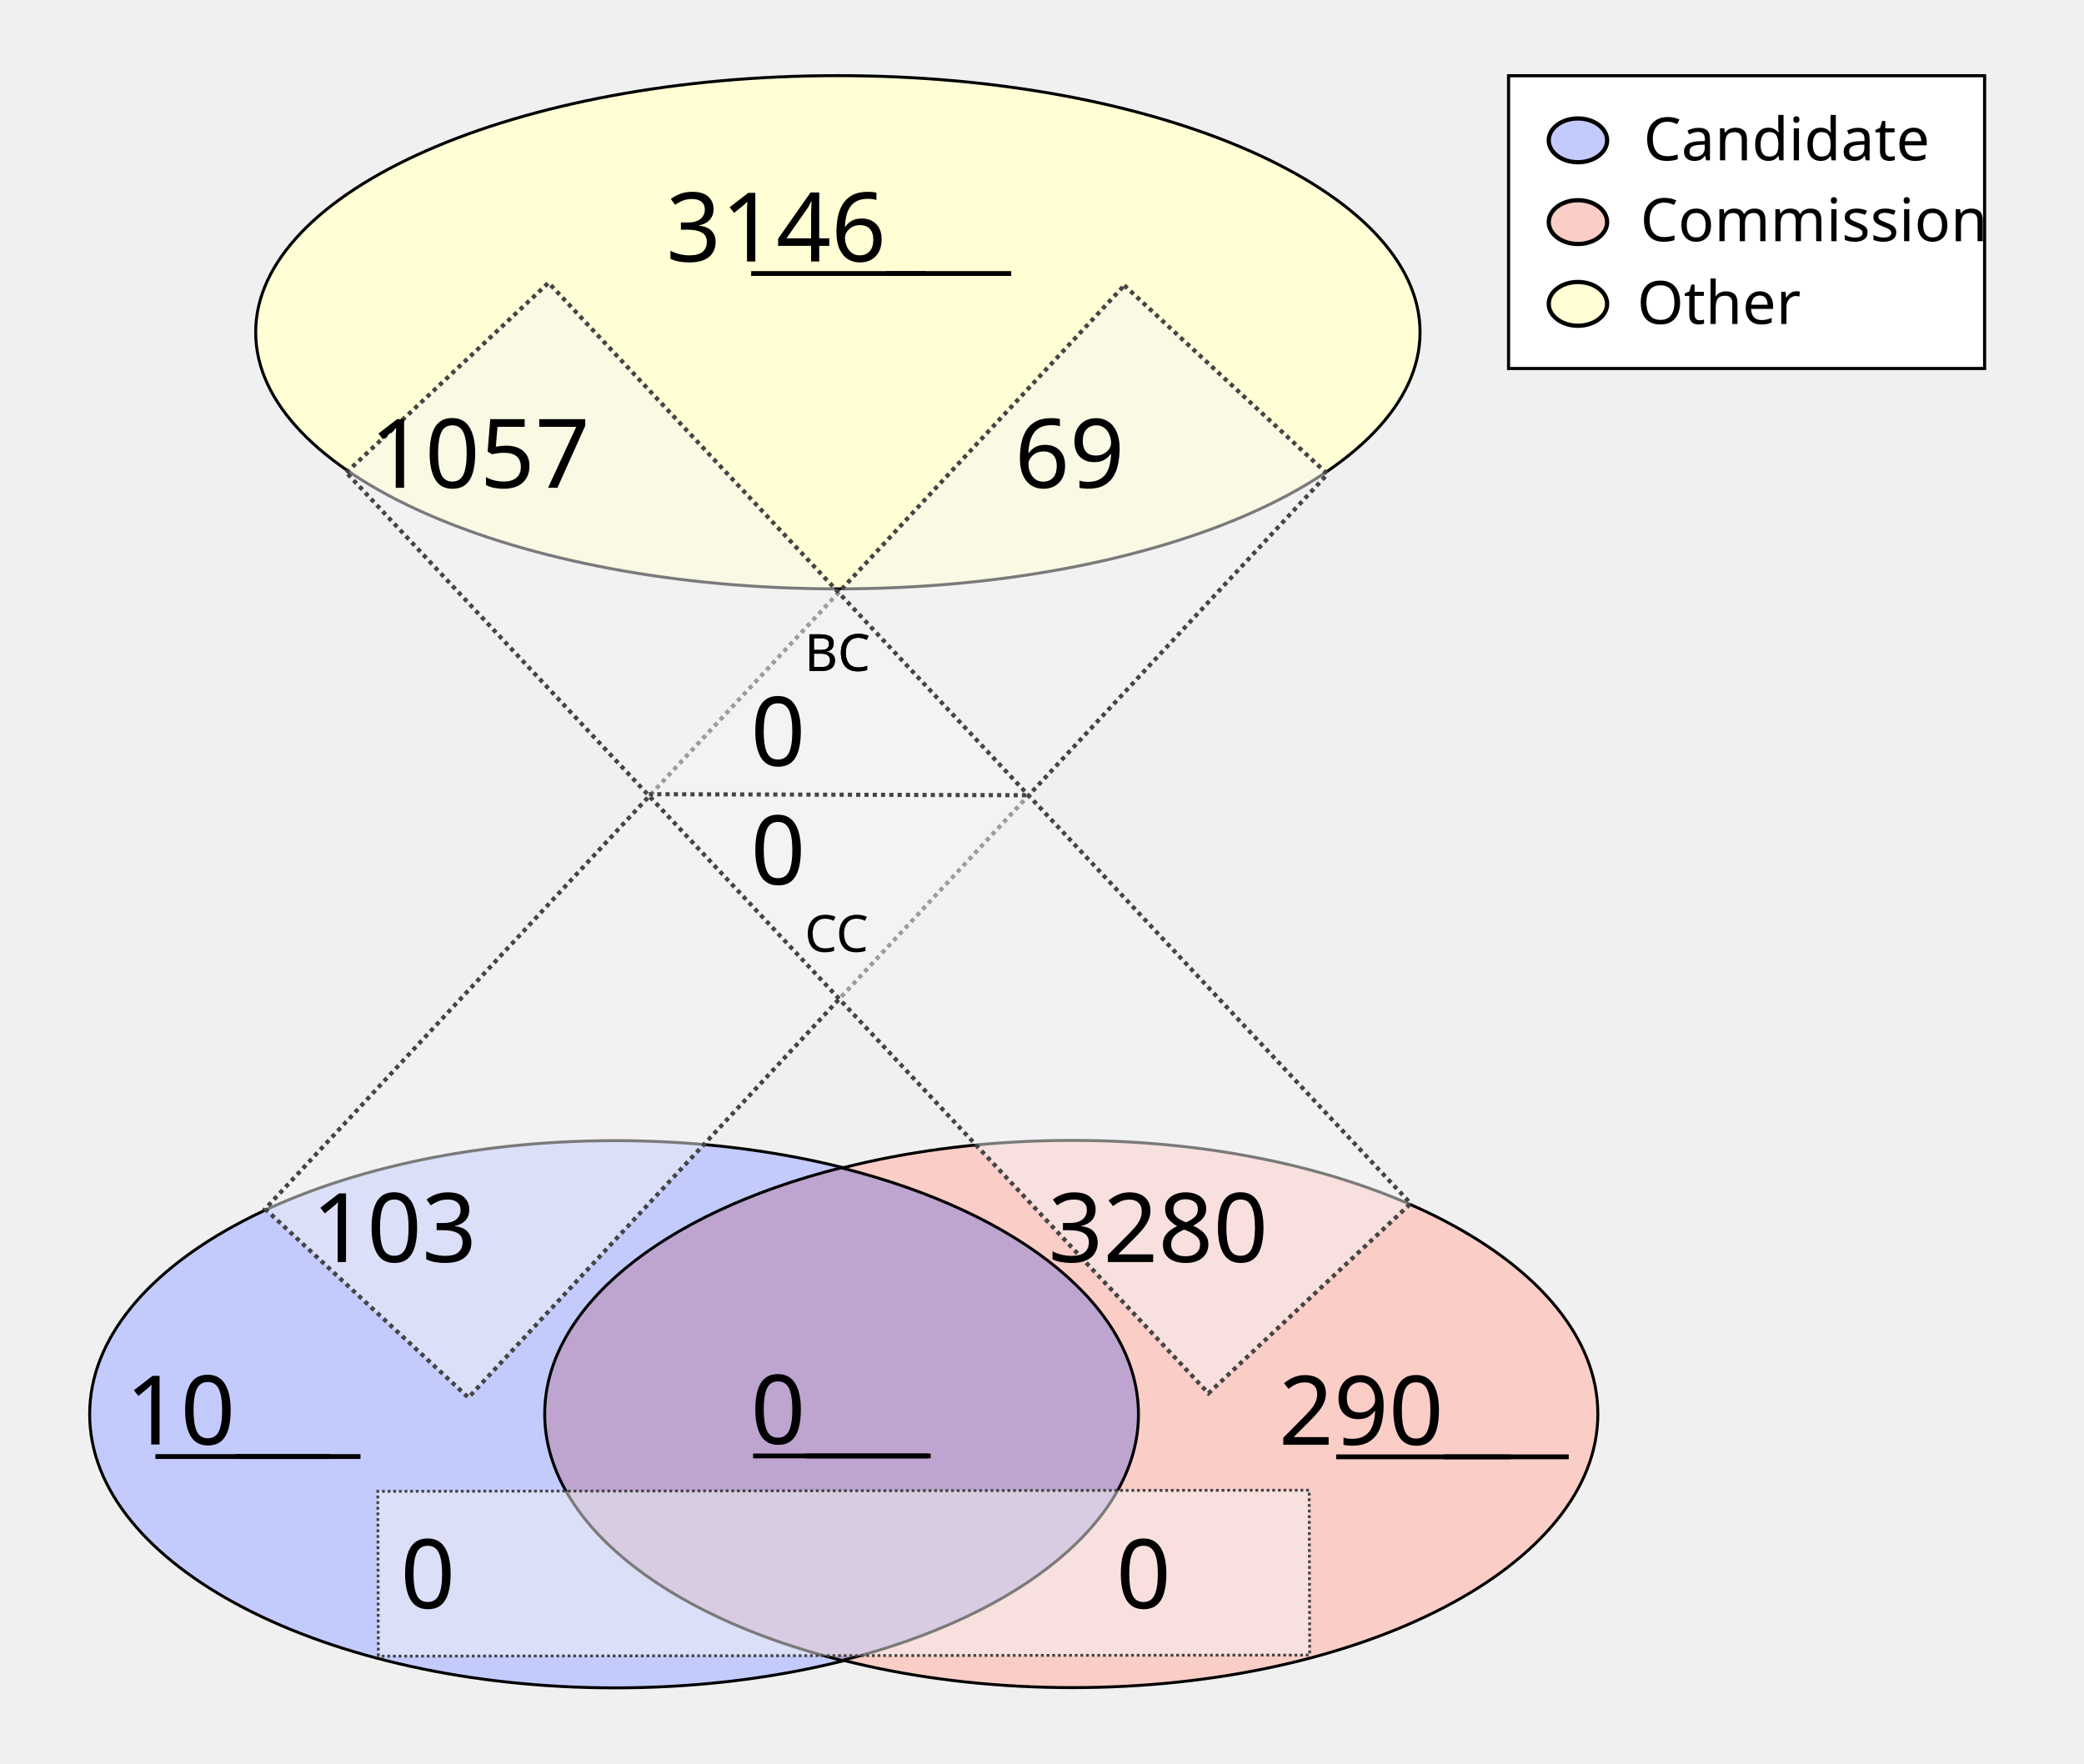
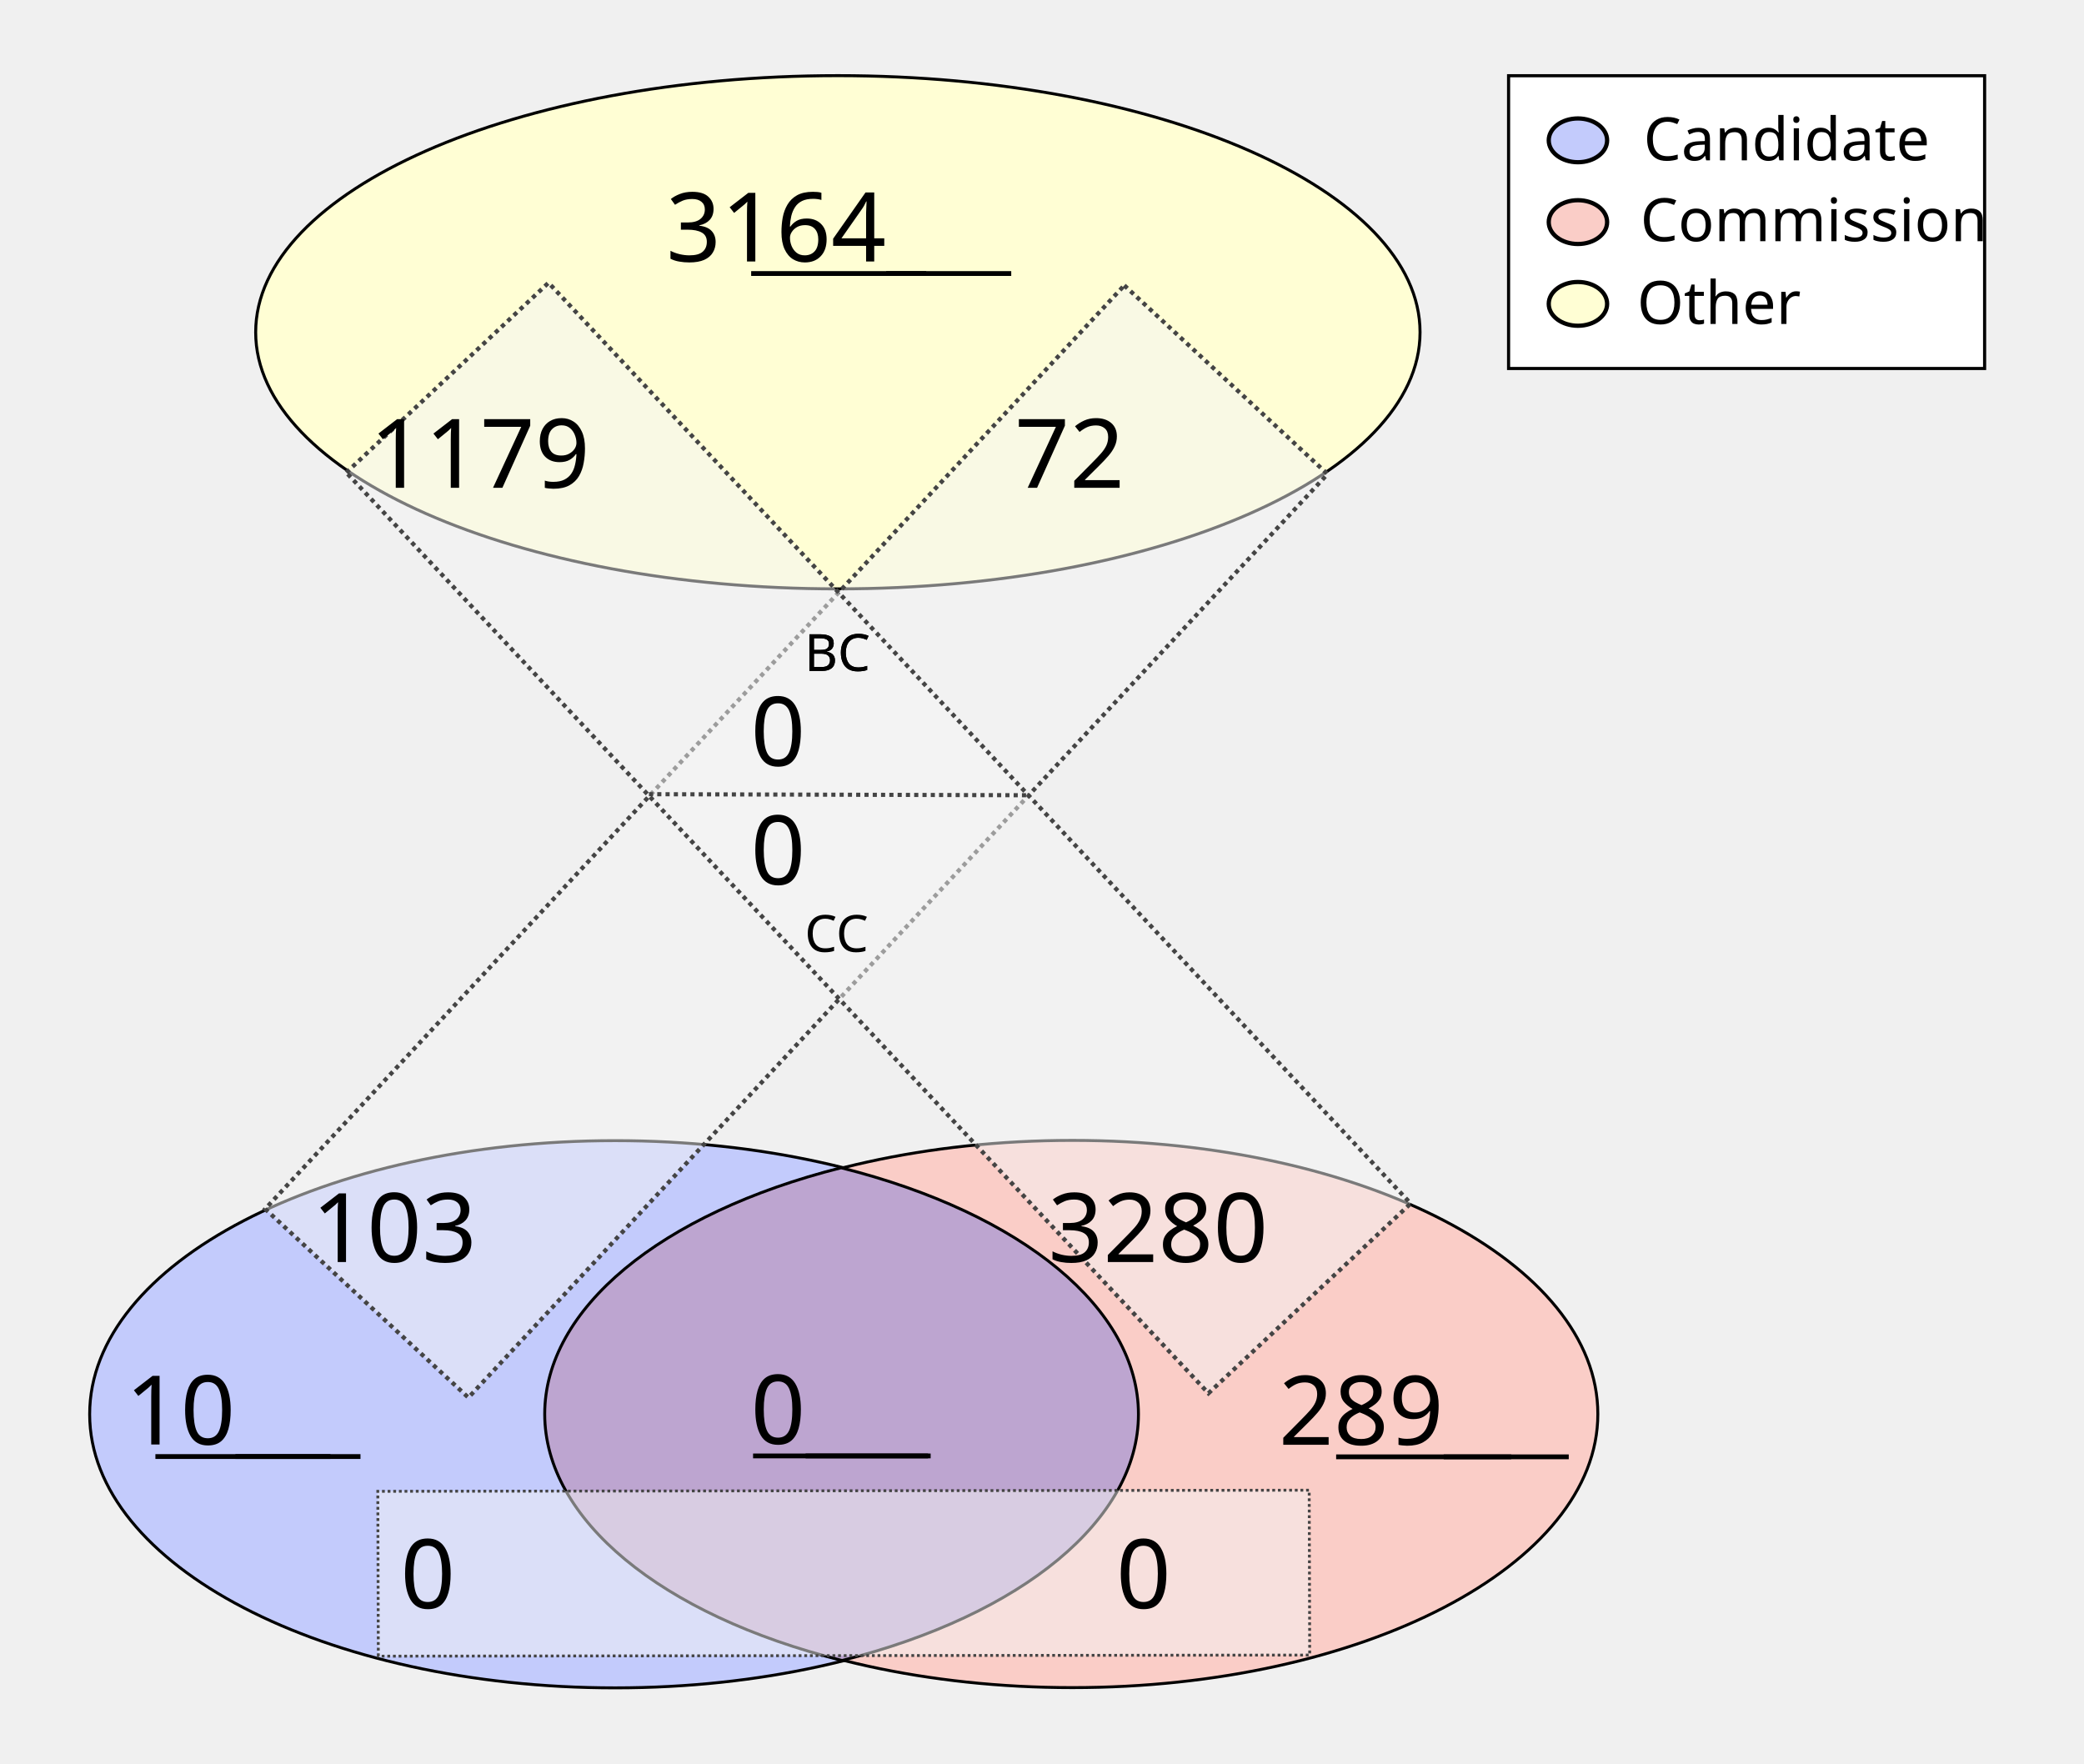
<svg xmlns="http://www.w3.org/2000/svg" height="1100" id="svg8" version="1.1" viewBox="0 0 343.958 291.042" width="1300">
  <defs id="defs2" />
  <g id="layer1">
    <ellipse cx="138.286" cy="54.835" id="path24" rx="96.088" ry="42.351" style="fill:#fffed4;fill-opacity:1;stroke:#000000;stroke-width:0.492;stroke-miterlimit:4;stroke-dasharray:none;stroke-opacity:1" />
    <g id="g907" transform="matrix(1.962533,0,0,1.962533,-64.58012,-27.26514)">
      <g id="g879" transform="translate(-3.274867,-53.25647)">
        <ellipse cx="87.914" cy="186.08" id="ellipse858" rx="44.192" ry="23.009" style="fill:#c3cbfc;fill-opacity:1;stroke:#000000;stroke-width:0.246;stroke-miterlimit:4;stroke-dasharray:none;stroke-opacity:1" />
        <ellipse cx="126.366" cy="186.059" id="ellipse860" rx="44.192" ry="23.009" style="fill:#facdc7;fill-opacity:1;stroke:#000000;stroke-width:0.246;stroke-miterlimit:4;stroke-dasharray:none;stroke-opacity:1" />
      </g>
      <path d="m 103.641,112.096 a 44.192,23.009 0 0 0 -24.925,20.707 44.192,23.009 0 0 0 25.008,20.727 44.192,23.009 0 0 0 24.925,-20.707 44.192,23.009 0 0 0 -25.007,-20.728 z" id="ellipse851" style="fill:#bda5d0;fill-opacity:1;stroke:#000000;stroke-width:0.246;stroke-miterlimit:4;stroke-dasharray:none;stroke-opacity:1" />
    </g>
    <rect height="208.179" id="rect933" style="fill:#f4f5f4;fill-opacity:0.5;stroke:#444444;stroke-width:0.702;stroke-miterlimit:4;stroke-dasharray:0.702, 0.702;stroke-dashoffset:0;stroke-opacity:1" transform="matrix(0.7329151,0.6803202,-0.6811319,0.7321608,0,0)" width="45.771" x="167.941" y="-91.72" />
    <rect height="153.722" id="rect953" style="fill:#f4f5f4;fill-opacity:0.5;stroke:#444444;stroke-width:0.465;stroke-miterlimit:4;stroke-dasharray:0.465, 0.465;stroke-dashoffset:0;stroke-opacity:1" transform="matrix(-0.00311427,-0.9999952,0.9999993,-0.00120604,0,0)" width="27.209" x="-273.408" y="61.589" />
    <text id="other_nodes" style="font-style:normal;font-variant:normal;font-weight:normal;font-stretch:normal;font-size:15.875px;line-height:1.25;font-family:Calibri;-inkscape-font-specification:Calibri;text-align:center;text-decoration: underline;text-decoration-line: underline;text-anchor:middle;fill:#000000;fill-opacity:1;stroke:none;stroke-width:0.487" x="138.423" xml:space="preserve" y="43.159">
-       <tspan id="tspan974" style="font-style:normal;font-variant:normal;font-weight:normal;font-stretch:normal;font-size:15.875px;font-family:Calibri;-inkscape-font-specification:Calibri;text-align:center;text-anchor:middle;stroke-width:0.487" x="138.423" y="43.159">3146</tspan>
+       <tspan id="tspan974" style="font-style:normal;font-variant:normal;font-weight:normal;font-stretch:normal;font-size:15.875px;font-family:Calibri;-inkscape-font-specification:Calibri;text-align:center;text-anchor:middle;stroke-width:0.487" x="138.423" y="43.159">3164</tspan>
    </text>
    <text id="cand_nodes" style="font-style:normal;font-variant:normal;font-weight:normal;font-stretch:normal;font-size:15.875px;line-height:1.25;font-family:Calibri;-inkscape-font-specification:Calibri;text-align:center;text-decoration: underline;text-decoration-line: underline;text-anchor:middle;fill:#000000;fill-opacity:1;stroke:none;stroke-width:0.487" x="40.095" xml:space="preserve" y="238.401">
      <tspan id="tspan986" style="font-style:normal;font-variant:normal;font-weight:normal;font-stretch:normal;font-size:15.875px;font-family:Calibri;-inkscape-font-specification:Calibri;text-align:center;text-anchor:middle;stroke-width:0.487" x="40.095" y="238.401">10</tspan>
    </text>
    <text id="comm_nodes" style="font-style:normal;font-variant:normal;font-weight:normal;font-stretch:normal;font-size:15.875px;line-height:1.25;font-family:Calibri;-inkscape-font-specification:Calibri;text-align:center;text-decoration: underline;text-decoration-line: underline;text-anchor:middle;fill:#000000;fill-opacity:1;stroke:none;stroke-width:0.487" x="234.976" xml:space="preserve" y="238.447">
-       <tspan id="tspan1013" style="font-style:normal;font-variant:normal;font-weight:normal;font-stretch:normal;font-size:15.875px;font-family:Calibri;-inkscape-font-specification:Calibri;text-align:center;text-anchor:middle;stroke-width:0.487" x="234.976" y="238.447">290</tspan>
+       <tspan id="tspan1013" style="font-style:normal;font-variant:normal;font-weight:normal;font-stretch:normal;font-size:15.875px;font-family:Calibri;-inkscape-font-specification:Calibri;text-align:center;text-anchor:middle;stroke-width:0.487" x="234.976" y="238.447">289</tspan>
    </text>
    <text id="co-au" style="font-style:normal;font-variant:normal;font-weight:normal;font-stretch:normal;font-size:15.875px;line-height:1.25;font-family:Calibri;-inkscape-font-specification:Calibri;text-align:center;text-decoration: underline;text-decoration-line: underline;text-anchor:middle;fill:#000000;fill-opacity:1;stroke:none;stroke-width:0.487" x="138.741" xml:space="preserve" y="238.3">
      <tspan id="tspan978" style="font-style:normal;font-variant:normal;font-weight:normal;font-stretch:normal;font-size:15.875px;font-family:Calibri;-inkscape-font-specification:Calibri;text-align:center;text-anchor:middle;stroke-width:0.487" x="138.741" y="238.3">0</tspan>
    </text>
    <rect height="208.179" id="rect1080" style="fill:#f4f5f4;fill-opacity:0.5;stroke:#444444;stroke-width:0.702;stroke-miterlimit:4;stroke-dasharray:0.702, 0.702;stroke-dashoffset:0;stroke-opacity:1" transform="matrix(0.7291825,-0.6843193,0.6835109,0.7299403,0,0)" width="45.771" x="-11.583" y="95.981" />
    <text id="cand-comm" style="font-style:normal;font-weight:normal;font-size:15.875px;line-height:1.25;font-family:sans-serif;text-align:center;text-anchor:middle;fill:#000000;fill-opacity:1;stroke:none;stroke-width:0.487" x="80.939" xml:space="preserve" y="265.422">
      <tspan id="tspan1082" style="font-size:15.875px;text-align:center;text-anchor:middle;stroke-width:0.487" x="80.939" y="265.422">0</tspan>
    </text>
    <text id="comm-cand" style="font-style:normal;font-weight:normal;font-size:15.875px;line-height:1.25;font-family:sans-serif;text-align:center;text-anchor:middle;fill:#000000;fill-opacity:1;stroke:none;stroke-width:0.487" x="199.067" xml:space="preserve" y="265.422">
      <tspan id="tspan1086" style="font-size:15.875px;text-align:center;text-anchor:middle;stroke-width:0.487" x="199.067" y="265.422">0</tspan>
    </text>
    <text id="cand-other" style="font-style:normal;font-variant:normal;font-weight:normal;font-stretch:normal;font-size:15.875px;line-height:1.25;font-family:Calibri;-inkscape-font-specification:Calibri;text-align:center;text-anchor:middle;fill:#000000;fill-opacity:1;stroke:none;stroke-width:0.487" x="75.409" xml:space="preserve" y="208.278">
      <tspan id="tspan1094" style="font-style:normal;font-variant:normal;font-weight:normal;font-stretch:normal;font-size:15.875px;font-family:Calibri;-inkscape-font-specification:Calibri;text-align:center;text-anchor:middle;stroke-width:0.487" x="75.409" y="208.278">103</tspan>
    </text>
    <text id="comm-other" style="font-style:normal;font-variant:normal;font-weight:normal;font-stretch:normal;font-size:15.875px;line-height:1.25;font-family:Calibri;-inkscape-font-specification:Calibri;text-align:center;text-anchor:middle;fill:#000000;fill-opacity:1;stroke:none;stroke-width:0.487" x="201.475" xml:space="preserve" y="208.278">
      <tspan id="tspan1098" style="font-style:normal;font-variant:normal;font-weight:normal;font-stretch:normal;font-size:15.875px;font-family:Calibri;-inkscape-font-specification:Calibri;text-align:center;text-anchor:middle;stroke-width:0.487" x="201.475" y="208.278">3280</tspan>
    </text>
    <text id="other-comm" style="font-style:normal;font-variant:normal;font-weight:normal;font-stretch:normal;font-size:15.875px;line-height:1.25;font-family:Calibri;-inkscape-font-specification:Calibri;text-align:center;text-anchor:middle;fill:#000000;fill-opacity:1;stroke:none;stroke-width:0.487" x="89.534" xml:space="preserve" y="80.505">
-       <tspan id="tspan1112" style="font-style:normal;font-variant:normal;font-weight:normal;font-stretch:normal;font-size:15.875px;font-family:Calibri;-inkscape-font-specification:Calibri;text-align:center;text-anchor:middle;stroke-width:0.487" x="89.534" y="80.505">1057</tspan>
+       <tspan id="tspan1112" style="font-style:normal;font-variant:normal;font-weight:normal;font-stretch:normal;font-size:15.875px;font-family:Calibri;-inkscape-font-specification:Calibri;text-align:center;text-anchor:middle;stroke-width:0.487" x="89.534" y="80.505">1179</tspan>
    </text>
    <text id="other-cand" style="font-style:normal;font-variant:normal;font-weight:normal;font-stretch:normal;font-size:15.875px;line-height:1.25;font-family:Calibri;-inkscape-font-specification:Calibri;text-align:center;text-anchor:middle;fill:#000000;fill-opacity:1;stroke:none;stroke-width:0.487" x="186.859" xml:space="preserve" y="80.505">
-       <tspan id="tspan1116" style="font-style:normal;font-variant:normal;font-weight:normal;font-stretch:normal;font-size:15.875px;font-family:Calibri;-inkscape-font-specification:Calibri;text-align:center;text-anchor:middle;stroke-width:0.487" x="186.859" y="80.505">69</tspan>
+       <tspan id="tspan1116" style="font-style:normal;font-variant:normal;font-weight:normal;font-stretch:normal;font-size:15.875px;font-family:Calibri;-inkscape-font-specification:Calibri;text-align:center;text-anchor:middle;stroke-width:0.487" x="186.859" y="80.505">72</tspan>
    </text>
    <text id="text1122" style="font-style:normal;font-weight:normal;font-size:8.467px;line-height:1.25;font-family:sans-serif;fill:#000000;fill-opacity:1;stroke:none;stroke-width:0.487" x="132.76" xml:space="preserve" y="110.726">
      <tspan id="tspan1120" style="font-size:8.467px;stroke-width:0.487" x="132.76" y="110.726">BC</tspan>
    </text>
    <text id="bc" style="font-style:normal;font-variant:normal;font-weight:normal;font-stretch:normal;font-size:15.875px;line-height:1.25;font-family:Calibri;-inkscape-font-specification:Calibri;text-align:center;text-anchor:middle;fill:#000000;fill-opacity:1;stroke:none;stroke-width:0.487" x="138.74" xml:space="preserve" y="126.383">
      <tspan id="tspan1136" style="font-style:normal;font-variant:normal;font-weight:normal;font-stretch:normal;font-size:15.875px;font-family:Calibri;-inkscape-font-specification:Calibri;text-align:center;text-anchor:middle;stroke-width:0.487" x="138.74" y="126.383">0</tspan>
    </text>
    <text id="text1126" style="font-style:normal;font-weight:normal;font-size:8.467px;line-height:1.25;font-family:sans-serif;fill:#000000;fill-opacity:1;stroke:none;stroke-width:0.487" x="132.805" xml:space="preserve" y="157.089">
      <tspan id="tspan1124" style="font-size:8.467px;stroke-width:0.487" x="132.805" y="157.089">CC</tspan>
    </text>
    <text id="cc" style="font-style:normal;font-variant:normal;font-weight:normal;font-stretch:normal;font-size:15.875px;line-height:1.25;font-family:Calibri;-inkscape-font-specification:Calibri;text-align:center;text-anchor:middle;fill:#000000;fill-opacity:1;stroke:none;stroke-width:0.487" x="138.744" xml:space="preserve" y="145.967">
      <tspan id="tspan1128" style="font-style:normal;font-variant:normal;font-weight:normal;font-stretch:normal;font-size:15.875px;font-family:Calibri;-inkscape-font-specification:Calibri;text-align:center;text-anchor:middle;stroke-width:0.487" x="138.744" y="145.967">0</tspan>
    </text>
    <path d="m 107.106,131.072 62.947,0.174 v 0 0" id="path46" style="fill:none;stroke:#444444;stroke-width:0.684;stroke-linecap:butt;stroke-linejoin:miter;stroke-miterlimit:4;stroke-dasharray:0.684, 0.684;stroke-dashoffset:0;stroke-opacity:1" />
    <text id="text890" style="font-style:normal;font-weight:normal;font-size:8.467px;line-height:1.25;font-family:sans-serif;fill:#000000;fill-opacity:1;stroke:none;stroke-width:0.487" x="132.76" xml:space="preserve" y="110.726">
      <tspan id="tspan888" style="font-size:8.467px;stroke-width:0.487" x="132.76" y="110.726">BC</tspan>
    </text>
    <rect height="48.318" id="rect870" style="fill:#ffffff;fill-opacity:1;stroke:#000000;stroke-width:0.516;stroke-miterlimit:4;stroke-dasharray:none;stroke-dashoffset:0;stroke-opacity:1" width="78.568" x="248.987" y="12.497" />
    <g id="g151" transform="translate(0.1383428,0.2317149)">
      <ellipse cx="260.295" cy="22.93" id="path872" rx="4.817" ry="3.613" style="fill:#c3cbfc;fill-opacity:1;stroke:#000000;stroke-width:0.702;stroke-miterlimit:4;stroke-dasharray:none;stroke-dashoffset:0;stroke-opacity:1" />
      <ellipse cx="260.295" cy="36.424" id="ellipse874" rx="4.817" ry="3.613" style="fill:#facdc7;fill-opacity:1;stroke:#000000;stroke-width:0.702;stroke-miterlimit:4;stroke-dasharray:none;stroke-dashoffset:0;stroke-opacity:1" />
      <ellipse cx="260.295" cy="49.918" id="ellipse876" rx="4.817" ry="3.613" style="fill:#fffed4;fill-opacity:1;stroke:#000000;stroke-width:0.702;stroke-miterlimit:4;stroke-dasharray:none;stroke-dashoffset:0;stroke-opacity:1" />
      <text id="text1122-9" style="font-style:normal;font-variant:normal;font-weight:normal;font-stretch:normal;font-size:9.878px;line-height:1.25;font-family:Calibri;-inkscape-font-specification:Calibri;fill:#000000;fill-opacity:1;stroke:none;stroke-width:0.487" x="271.11" xml:space="preserve" y="26.234">
        <tspan id="tspan1120-0" style="font-style:normal;font-variant:normal;font-weight:normal;font-stretch:normal;font-size:9.878px;font-family:Calibri;-inkscape-font-specification:Calibri;stroke-width:0.487" x="271.11" y="26.234">Candidate</tspan>
      </text>
      <text id="text902" style="font-style:normal;font-variant:normal;font-weight:normal;font-stretch:normal;font-size:9.878px;line-height:1.25;font-family:Calibri;-inkscape-font-specification:Calibri;fill:#000000;fill-opacity:1;stroke:none;stroke-width:0.487" x="270.581" xml:space="preserve" y="39.578">
        <tspan id="tspan900" style="font-style:normal;font-variant:normal;font-weight:normal;font-stretch:normal;font-size:9.878px;font-family:Calibri;-inkscape-font-specification:Calibri;stroke-width:0.487" x="270.581" y="39.578">Commission</tspan>
      </text>
      <text id="text910" style="font-style:normal;font-weight:normal;font-size:9.878px;line-height:1.25;font-family:sans-serif;fill:#000000;fill-opacity:1;stroke:none;stroke-width:0.487" x="270.051" xml:space="preserve" y="53.231">
        <tspan id="tspan908" style="font-style:normal;font-variant:normal;font-weight:normal;font-stretch:normal;font-size:9.878px;font-family:Calibri;-inkscape-font-specification:Calibri;stroke-width:0.487" x="270.051" y="53.231">Other</tspan>
      </text>
    </g>
  </g>
</svg>
